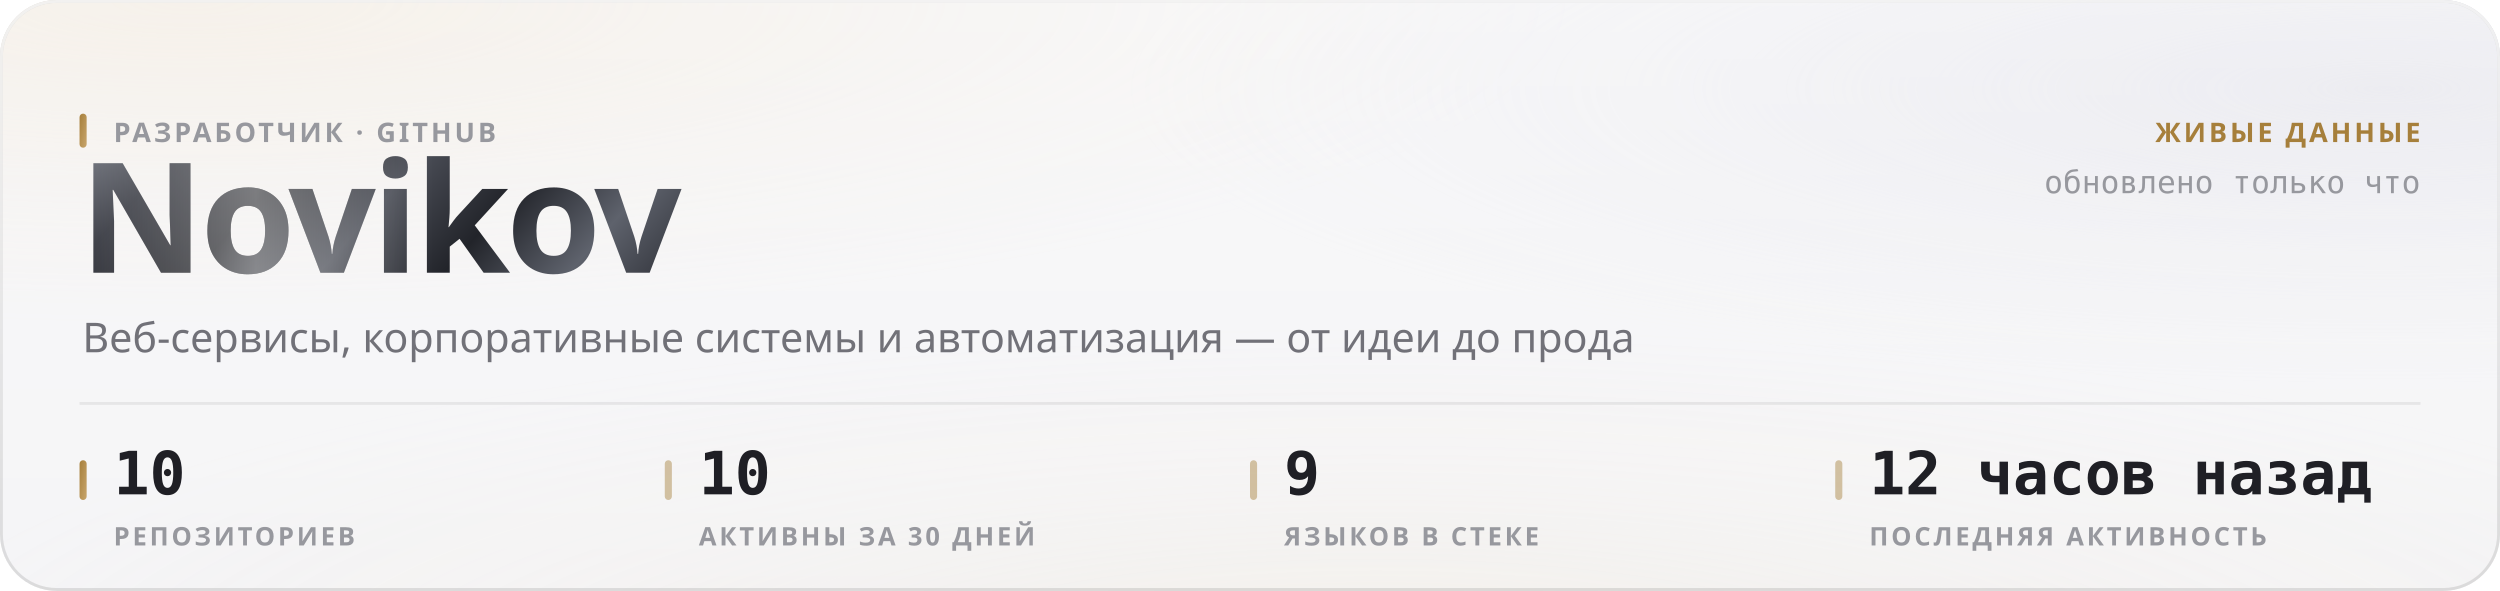
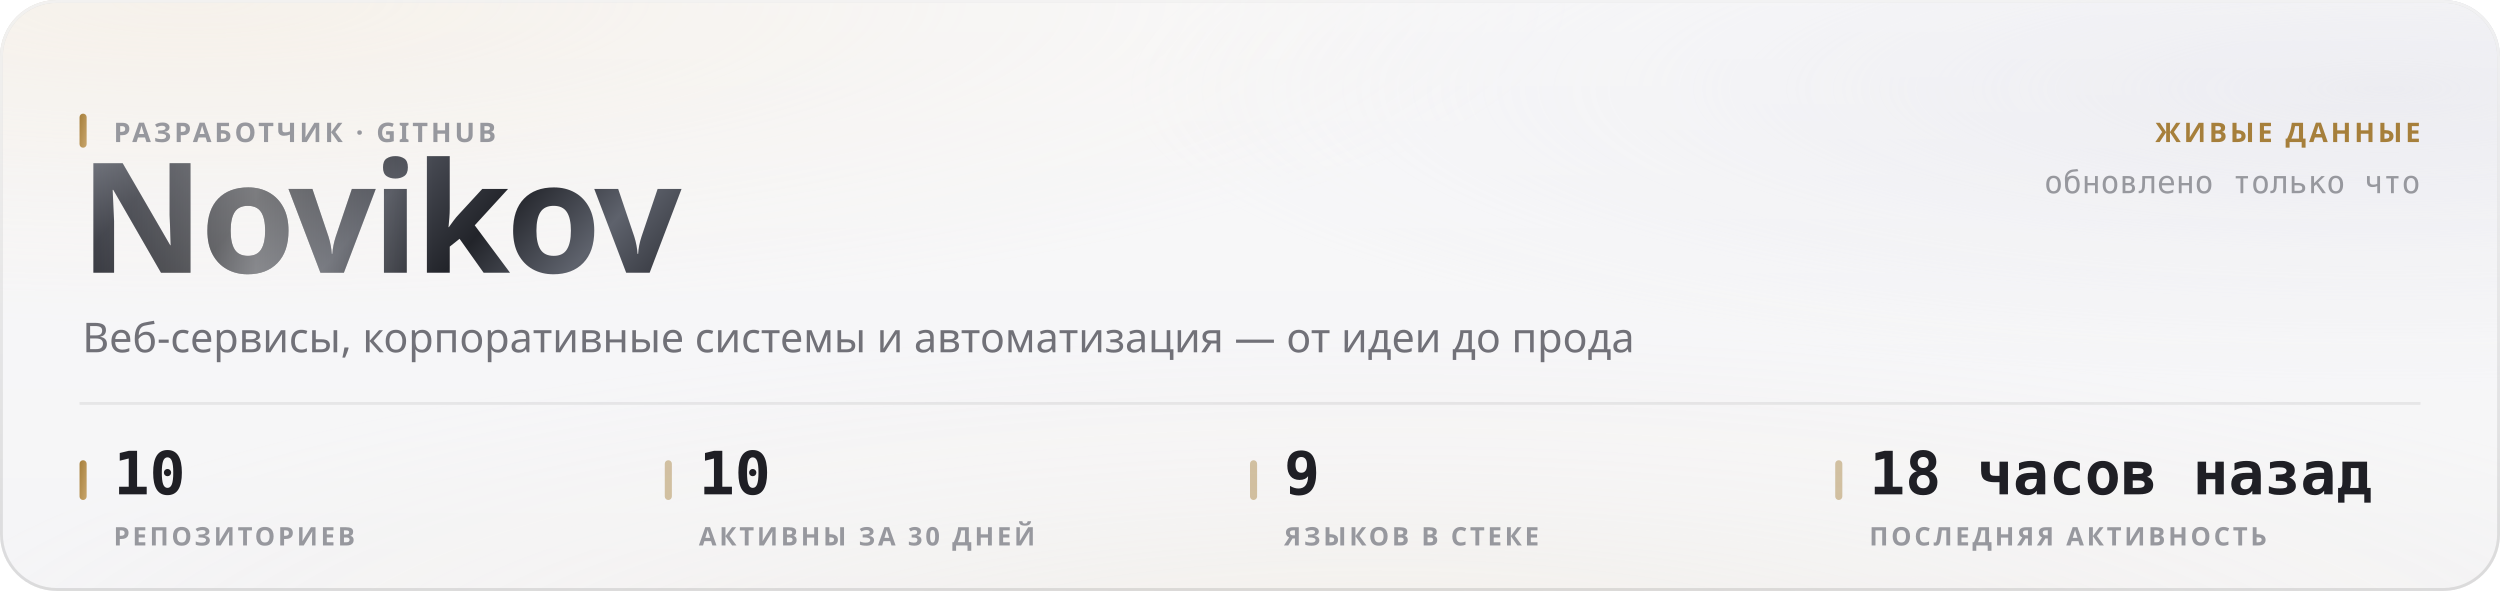
<svg xmlns="http://www.w3.org/2000/svg" width="880" height="208" viewBox="0 0 880 208" role="img">
  <style>
  text { font-family: -apple-system, BlinkMacSystemFont, 'Segoe UI', 'Noto Sans', Helvetica, Arial, sans-serif; }
  .mono { font-family: ui-monospace, 'SF Mono', 'Cascadia Mono', 'DejaVu Sans Mono', Menlo, Consolas, monospace; font-variant-numeric: tabular-nums; }
  .caps { letter-spacing: .1em; text-transform: uppercase; }

  @keyframes sheen  { from { transform: translateX(-120%); } to { transform: translateX(260%); } }
  @keyframes rise   { from { opacity: 0; transform: translateY(6px); } to { opacity: 1; transform: none; } }
  @keyframes slide  { from { opacity: 0; transform: translateX(-8px); } to { opacity: 1; transform: none; } }
  @keyframes grow   { from { transform: scaleY(0); } to { transform: scaleY(1); } }
  @keyframes widen  { from { transform: scaleX(0); } to { transform: scaleX(1); } }
  @keyframes draw   { from { stroke-dashoffset: 200; } to { stroke-dashoffset: 0; } }

  .sheen { animation: sheen 5.5s cubic-bezier(.45,0,.2,1) infinite; }
  .rise  { animation: rise .5s cubic-bezier(.16,1,.3,1) both; }
  .slide { animation: slide .42s cubic-bezier(.16,1,.3,1) both; }
  .bar   { transform-box: fill-box; transform-origin: 50% 100%;
           animation: grow .62s cubic-bezier(.16,1,.3,1) both; }
  .fill  { transform-box: fill-box; transform-origin: 0% 50%;
           animation: widen .8s cubic-bezier(.16,1,.3,1) both; }
  /* The hidden start state lives in the keyframes, never in the static rule.
     A renderer that ignores CSS animations then falls back to the FINISHED
     state — a drawn line, visible text — instead of an empty panel. */
  .spark { stroke-dasharray: 200;
           animation: draw 1.1s cubic-bezier(.16,1,.3,1) both; }

  @media (prefers-reduced-motion: reduce) {
    .sheen { animation: none; opacity: 0; }
    .rise, .slide, .bar, .fill, .spark { animation: none; opacity: 1; transform: none;
                                         stroke-dashoffset: 0; }
  }</style>
  <defs>
    <filter id="grain5" x="0" y="0" width="100%" height="100%">
      <feTurbulence type="fractalNoise" baseFrequency="0.85" numOctaves="3" stitchTiles="stitch" />
      <feColorMatrix type="saturate" values="0" />
    </filter>
    <linearGradient id="accent1" x1="0" y1="0" x2="1" y2="1">
      <stop offset="0%" stop-color="#a67f3b" />
      <stop offset="100%" stop-color="#c8a56c" />
    </linearGradient>
    <radialGradient id="aurora6" cx="0.08" cy="0" r="0.55">
      <stop offset="0%" stop-color="#e7c99a" stop-opacity="0.28" />
      <stop offset="55%" stop-color="#e7c99a" stop-opacity="0.098" />
      <stop offset="100%" stop-color="#e7c99a" stop-opacity="0" />
    </radialGradient>
    <radialGradient id="aurora7" cx="0.95" cy="0.15" r="0.5">
      <stop offset="0%" stop-color="#ccccdb" stop-opacity="0.45" />
      <stop offset="55%" stop-color="#ccccdb" stop-opacity="0.158" />
      <stop offset="100%" stop-color="#ccccdb" stop-opacity="0" />
    </radialGradient>
    <radialGradient id="aurora8" cx="0.55" cy="1.15" r="0.6">
      <stop offset="0%" stop-color="#ead4b3" stop-opacity="0.2" />
      <stop offset="55%" stop-color="#ead4b3" stop-opacity="0.07" />
      <stop offset="100%" stop-color="#ead4b3" stop-opacity="0" />
    </radialGradient>
    <linearGradient id="glass2" x1="0" y1="0" x2="0" y2="1">
      <stop offset="0%" stop-color="#ffffff" stop-opacity="0.42" />
      <stop offset="100%" stop-color="#ffffff" stop-opacity="0.16" />
    </linearGradient>
    <linearGradient id="rim3" x1="0" y1="0" x2="0" y2="1">
      <stop offset="0%" stop-color="#ffffff" stop-opacity="0.7" />
      <stop offset="100%" stop-color="#ffffff" stop-opacity="0.15" />
    </linearGradient>
    <linearGradient id="spec4" x1="0" y1="0" x2="1" y2="0">
      <stop offset="0%" stop-color="#ffffff" stop-opacity="0" />
      <stop offset="35%" stop-color="#ffffff" stop-opacity="0.72" />
      <stop offset="70%" stop-color="#ffffff" stop-opacity="0.252" />
      <stop offset="100%" stop-color="#ffffff" stop-opacity="0" />
    </linearGradient>
    <linearGradient id="metal9" x1="0" y1="0" x2="1" y2="0.25">
      <stop offset="0%" stop-color="#8d919b" />
      <stop offset="16.667%" stop-color="#3a3c44" />
      <stop offset="33.333%" stop-color="#1b1c21" />
      <stop offset="50%" stop-color="#4a4d56" />
      <stop offset="66.667%" stop-color="#22242a" />
      <stop offset="83.333%" stop-color="#5e626c" />
      <stop offset="100%" stop-color="#2c2e35" />
    </linearGradient>
    <linearGradient id="sheengrad11" x1="0" y1="0" x2="1" y2="0">
      <stop offset="0%" stop-color="#ffffff" stop-opacity="0" />
      <stop offset="50%" stop-color="#ffffff" stop-opacity="0.42" />
      <stop offset="100%" stop-color="#ffffff" stop-opacity="0" />
    </linearGradient>
    <clipPath id="wordclip10">
      <text x="28" y="96" font-size="54" font-weight="800" letter-spacing="-0.025em" font-family="-apple-system, BlinkMacSystemFont, 'Segoe UI', Helvetica, Arial, sans-serif">Novikov</text>
    </clipPath>
  </defs>
  <rect width="880" height="208" rx="20" fill="#f3f3f5" />
  <rect width="880" height="208" rx="20" fill="url(#aurora6)" />
  <rect width="880" height="208" rx="20" fill="url(#aurora7)" />
  <rect width="880" height="208" rx="20" fill="url(#aurora8)" />
  <rect width="880" height="208" rx="20" fill="url(#glass2)" />
  <rect width="880" height="208" rx="20" filter="url(#grain5)" opacity="0.06" style="mix-blend-mode:overlay" />
  <rect x=".5" y=".5" width="879" height="207" rx="19.5" fill="none" stroke="rgba(10,10,12,0.14)" />
  <rect x=".5" y=".5" width="879" height="207" rx="19.5" fill="none" stroke="url(#rim3)" />
  <path d="M20 1 H860" stroke="url(#spec4)" stroke-width="1.2" fill="none" />
  <g clip-path="url(#wordclip10)">
    <rect x="28" y="42" width="248.651" height="70.2" fill="url(#metal9)" />
    <rect class="sheen" x="28" y="42" width="124.325" height="70.2" fill="url(#sheengrad11)" />
  </g>
  <rect x="28" y="40" width="2.5" height="12" rx="1.25" fill="url(#accent1)" />
  <text x="40" y="50" font-size="9.5" font-weight="600" fill="#97989e" letter-spacing="0.11em">РАЗРАБОТЧИК · GITHUB</text>
  <text x="29" y="124" font-size="14.5" font-weight="400" fill="#717178">Веб-сервисы, корпоративные системы и автоматизация — от идеи до прода</text>
  <text x="852" y="50" font-size="9.5" font-weight="600" fill="#a67f3b" text-anchor="end" letter-spacing="0.11em">ЖИВЫЕ ДАННЫЕ</text>
  <text x="852" y="68" font-size="11" font-weight="400" fill="#97989e" text-anchor="end" class="mono">обновлено только что</text>
  <path d="M28 142 H852" stroke="rgba(10,10,12,0.07)" stroke-width="1" />
  <rect x="28" y="162" width="2.5" height="14" rx="1.25" fill="url(#accent1)" />
  <text x="40" y="174" font-size="21" font-weight="700" fill="#1f1f25" class="mono rise" opacity="1">10</text>
  <text x="40" y="192" font-size="9" font-weight="600" fill="#97989e" letter-spacing="0.11em">РЕПОЗИТОРИЕВ</text>
  <rect x="234" y="162" width="2.5" height="14" rx="1.25" fill="rgba(166,127,59,0.45)" />
  <text x="246" y="174" font-size="21" font-weight="700" fill="#1f1f25" class="mono rise" opacity="1">10</text>
  <text x="246" y="192" font-size="9" font-weight="600" fill="#97989e" letter-spacing="0.11em">АКТИВНЫ ЗА 30 ДНЕЙ</text>
  <rect x="440" y="162" width="2.5" height="14" rx="1.25" fill="rgba(166,127,59,0.45)" />
  <text x="452" y="174" font-size="21" font-weight="700" fill="#1f1f25" class="mono rise" opacity="1">9</text>
  <text x="452" y="192" font-size="9" font-weight="600" fill="#97989e" letter-spacing="0.11em">ЯЗЫКОВ В СТЕКЕ</text>
  <rect x="646" y="162" width="2.5" height="14" rx="1.25" fill="rgba(166,127,59,0.45)" />
-   <text x="658" y="174" font-size="21" font-weight="700" fill="#1f1f25" class="mono rise" opacity="1">12 часов назад</text>
+   <text x="658" y="174" font-size="21" font-weight="700" fill="#1f1f25" class="mono rise" opacity="1">18 часов назад</text>
  <text x="658" y="192" font-size="9" font-weight="600" fill="#97989e" letter-spacing="0.11em">ПОСЛЕДНЯЯ АКТИВНОСТЬ</text>
</svg>
